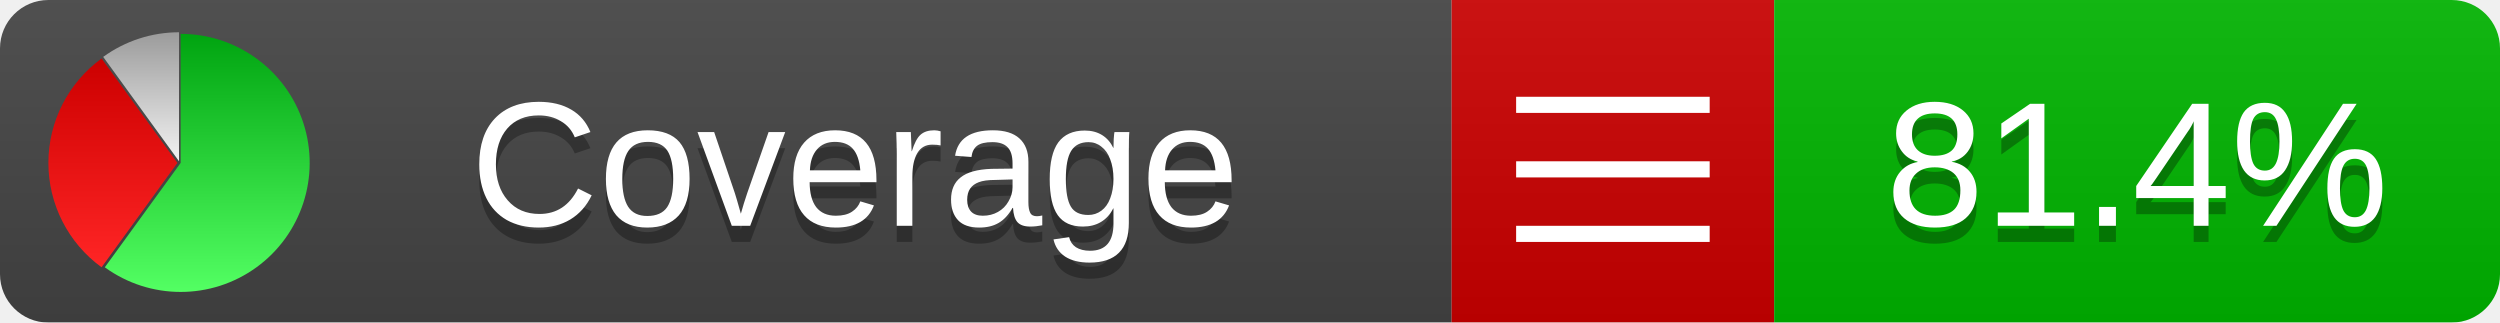
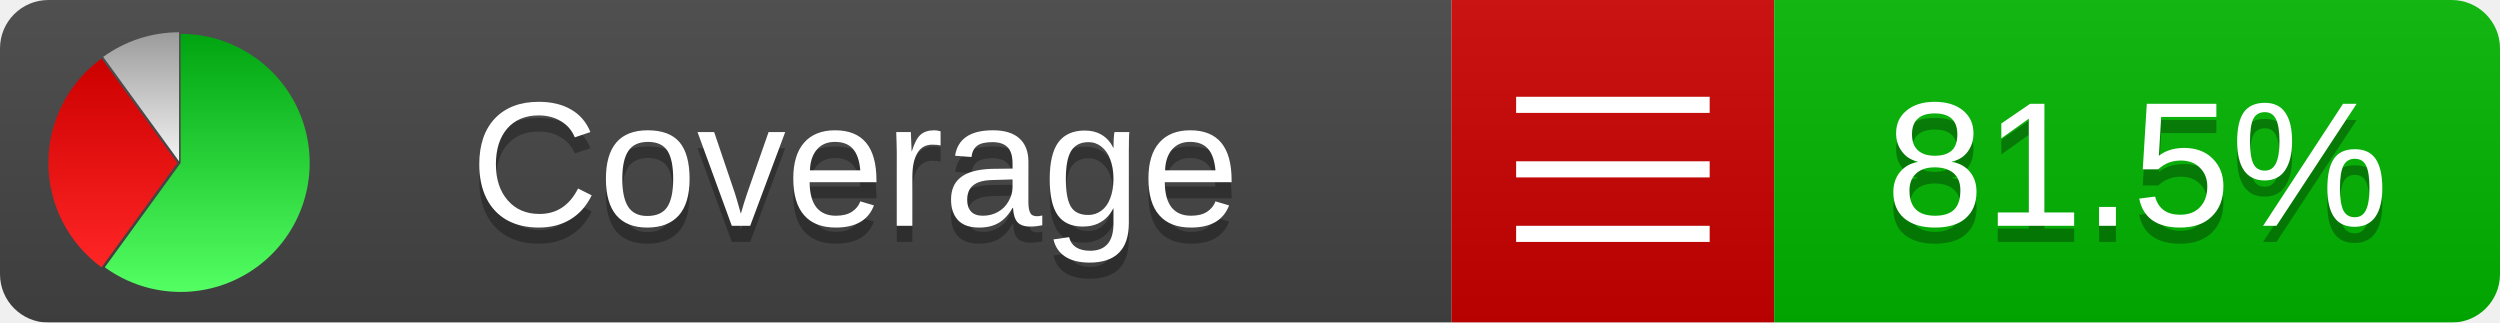
<svg xmlns="http://www.w3.org/2000/svg" xmlns:xlink="http://www.w3.org/1999/xlink" width="155" height="20">
  <style type="text/css">
          
            @keyframes fadeout {
              0 % { visibility: visible; opacity: 1; }
              40% { visibility: visible; opacity: 1; }
              50% { visibility: hidden; opacity: 0; }
              90% { visibility: hidden; opacity: 0; }
              100% { visibility: visible; opacity: 1; }
            }
            @keyframes fadein {
              0% { visibility: hidden; opacity: 0; }
              40% { visibility: hidden; opacity: 0; }
              50% { visibility: visible; opacity: 1; }
              90% { visibility: visible; opacity: 1; }
              100% { visibility: hidden; opacity: 0; }
            }
            .linecoverage {
                animation-duration: 10s;
                animation-name: fadeout;
                animation-iteration-count: infinite;
            }
            .branchcoverage {
                animation-duration: 10s;
                animation-name: fadein;
                animation-iteration-count: infinite;
            }
          
    </style>
  <defs>
    <linearGradient id="gradient" x2="0" y2="100%">
      <stop offset="0" stop-color="#bbb" stop-opacity=".1" />
      <stop offset="1" stop-opacity=".1" />
    </linearGradient>
    <linearGradient id="green" x2="0" y2="100%">
      <stop offset="0" stop-color="#00A410" />
      <stop offset="1" stop-color="#53FF63" />
    </linearGradient>
    <linearGradient id="red" x2="0" y2="100%">
      <stop offset="0" stop-color="#C00" />
      <stop offset="1" stop-color="#FF2525" />
    </linearGradient>
    <linearGradient id="gray" x2="0" y2="100%">
      <stop offset="0" stop-color="#9B9B9B" />
      <stop offset="1" stop-color="#F3F3F3" />
    </linearGradient>
    <mask id="mask">
      <rect width="155" height="20" rx="3" fill="#fff" />
    </mask>
    <g id="icon">
      <path style="fill:url(#green);" d="M205,202.5 l0,-200 a200,200 0 1,1 -117.558,361.803 z" />
      <path style="fill:url(#red);" d="M200,202.5 l-117.558,161.803 a200,200 0 0,1 0,-323.607 z" />
      <path style="fill:url(#gray);" d="M202.5,200 l-117.558,-161.803 a200,200 0 0,1 117.558,-38.196 z" />
    </g>
  </defs>
  <g mask="url(#mask)">
    <rect x="0" y="0" width="90" height="20" fill="#444" />
    <rect x="90" y="0" width="20" height="20" fill="#c00" />
    <rect x="110" y="0" width="45" height="20" fill="#00B600" />
    <rect x="0" y="0" width="155" height="20" fill="url(#gradient)" />
  </g>
  <g>
    <path class="" stroke="#fff" d="M94 6.5 h12 M94 10.5 h12 M94 14.5 h12" />
  </g>
  <g fill="#fff" text-anchor="middle" font-family="Verdana,Arial,Geneva,sans-serif" font-size="11">
    <a xlink:href="https://github.com/danielpalme/ReportGenerator" target="_top">
      <use xlink:href="#icon" transform="translate(3,2) scale(.04)" />
    </a>
    <text x="53" y="15" fill="#010101" fill-opacity=".3">Coverage</text>
    <text x="53" y="14" fill="#fff">Coverage</text>
-     <text class="" x="132.5" y="15" fill="#010101" fill-opacity=".3">81.4%</text>
-     <text class="" x="132.5" y="14">81.4%</text>
+     <text class="" x="132.5" y="15" fill="#010101" fill-opacity=".3">81.5%</text>
+     <text class="" x="132.5" y="14">81.5%</text>
  </g>
  <g>
    <rect class="" x="90" y="0" width="65" height="20" fill-opacity="0" />
  </g>
</svg>
